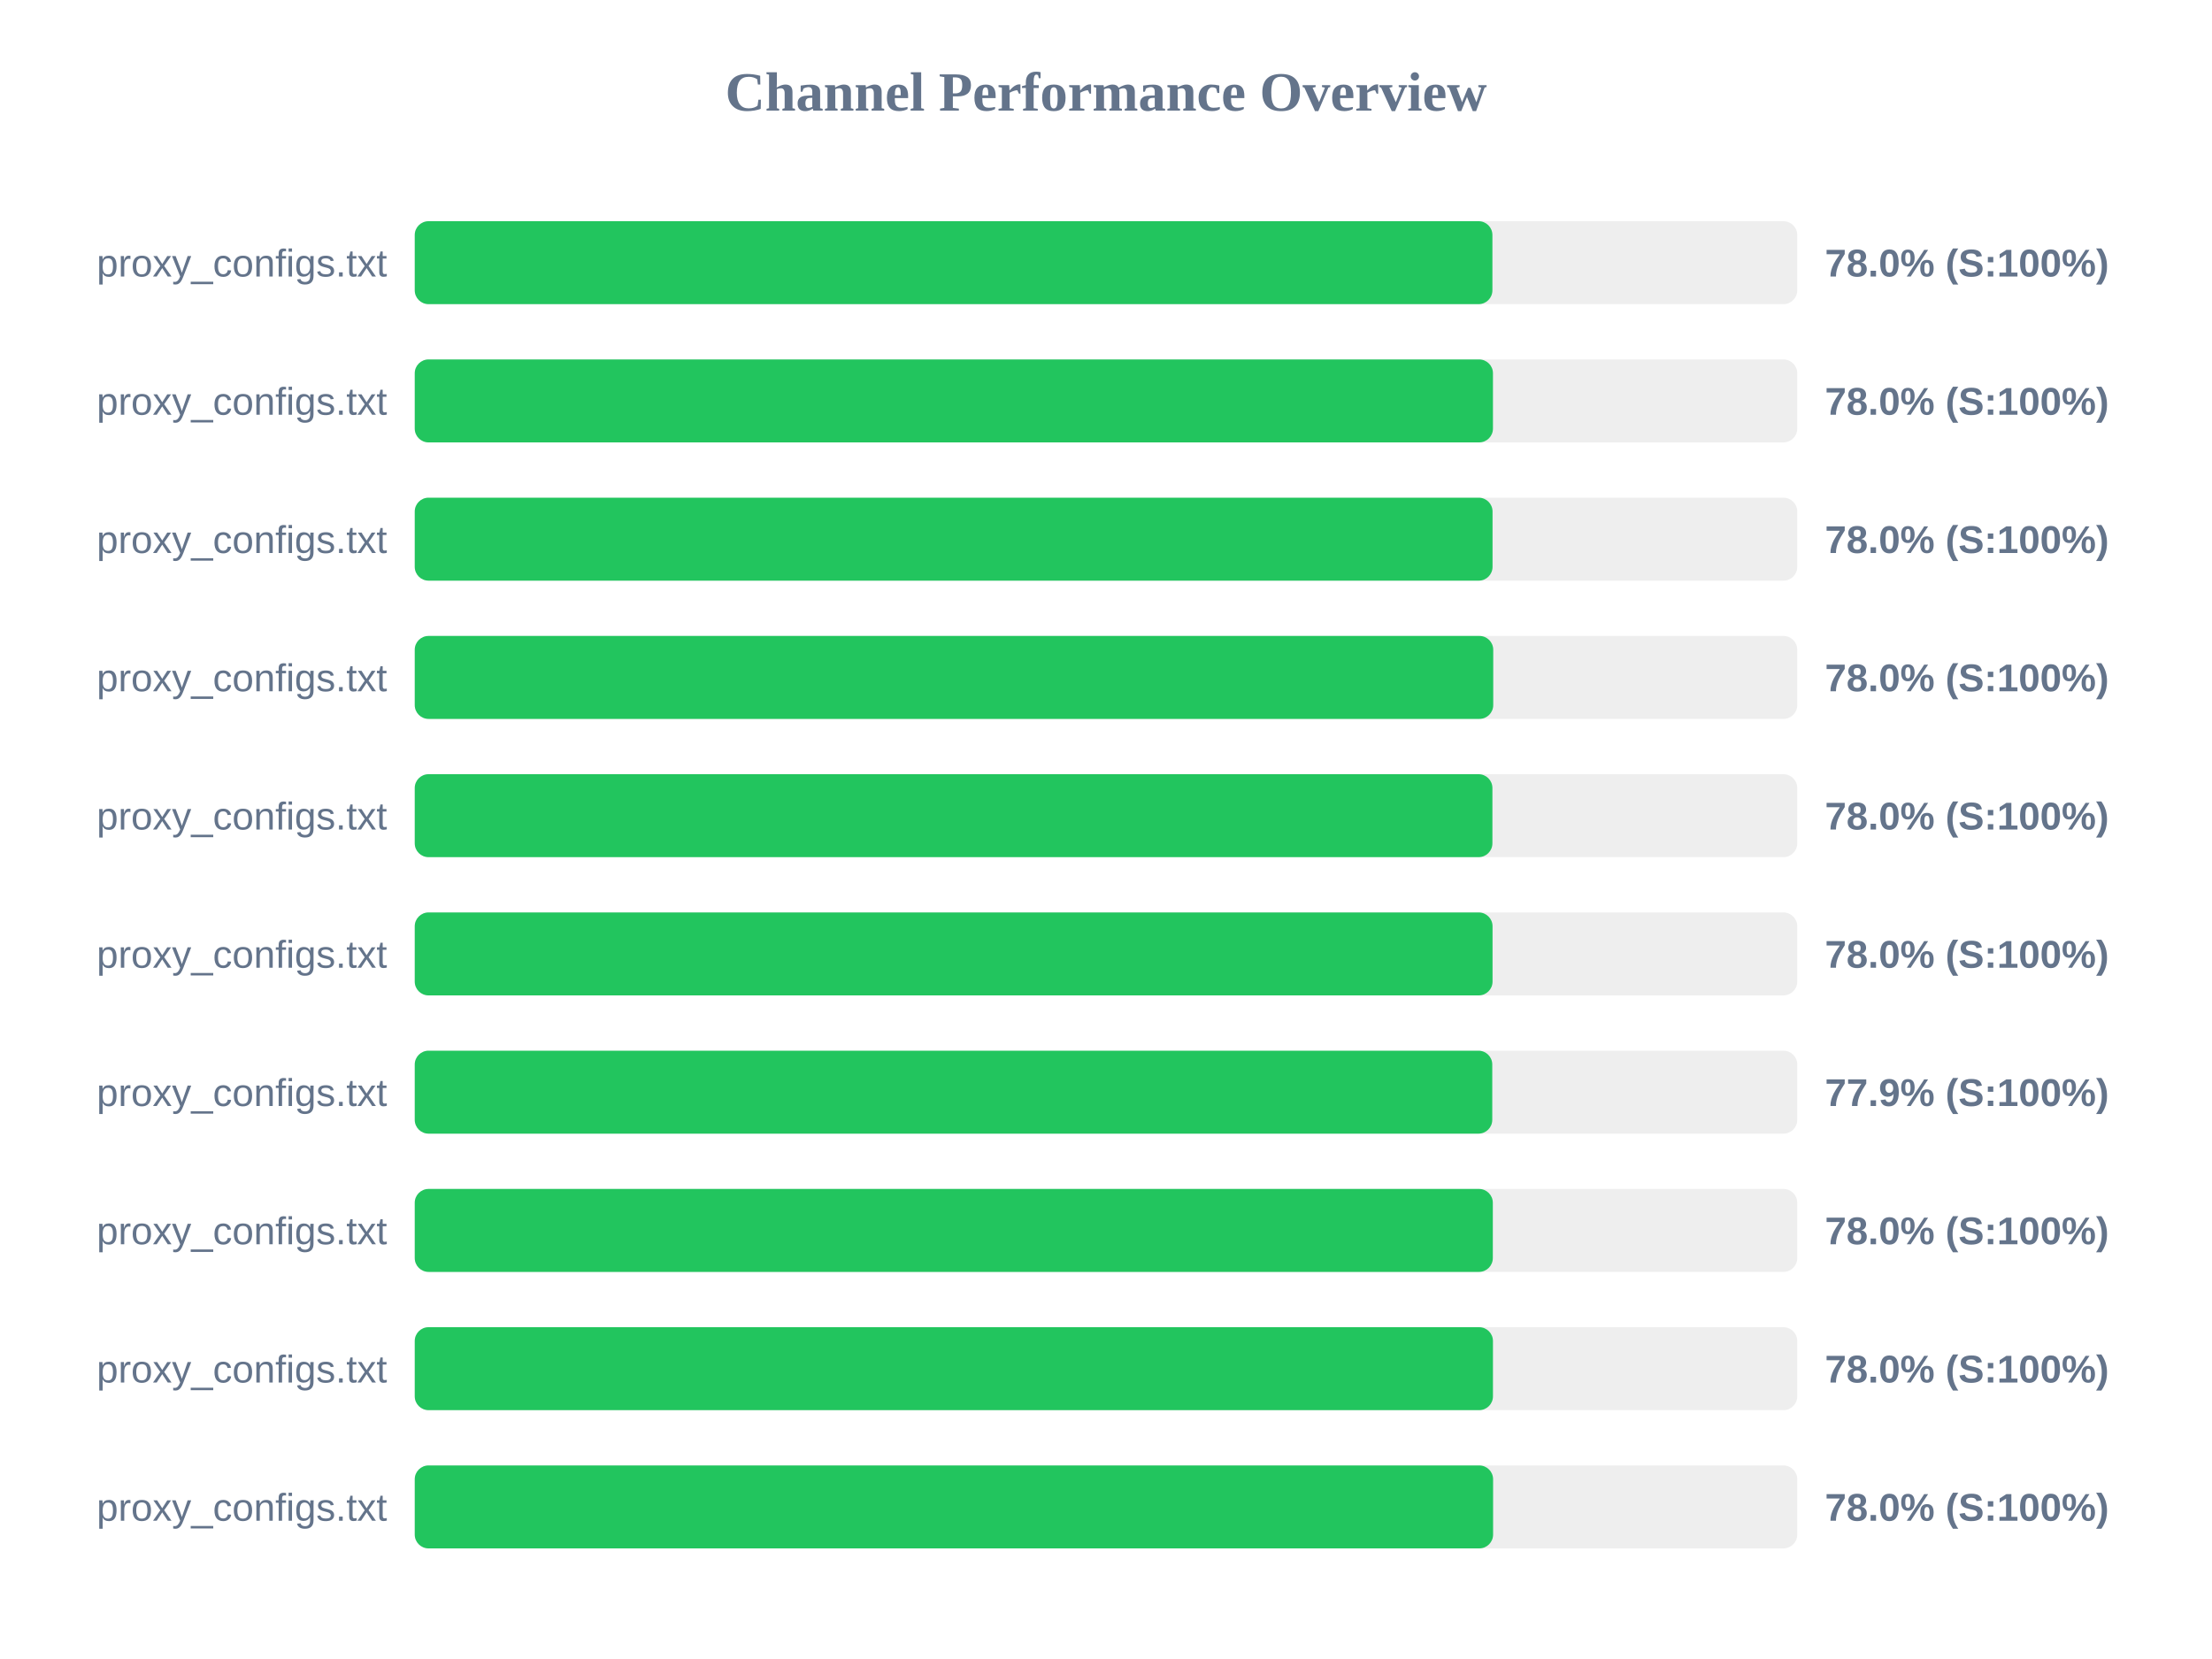
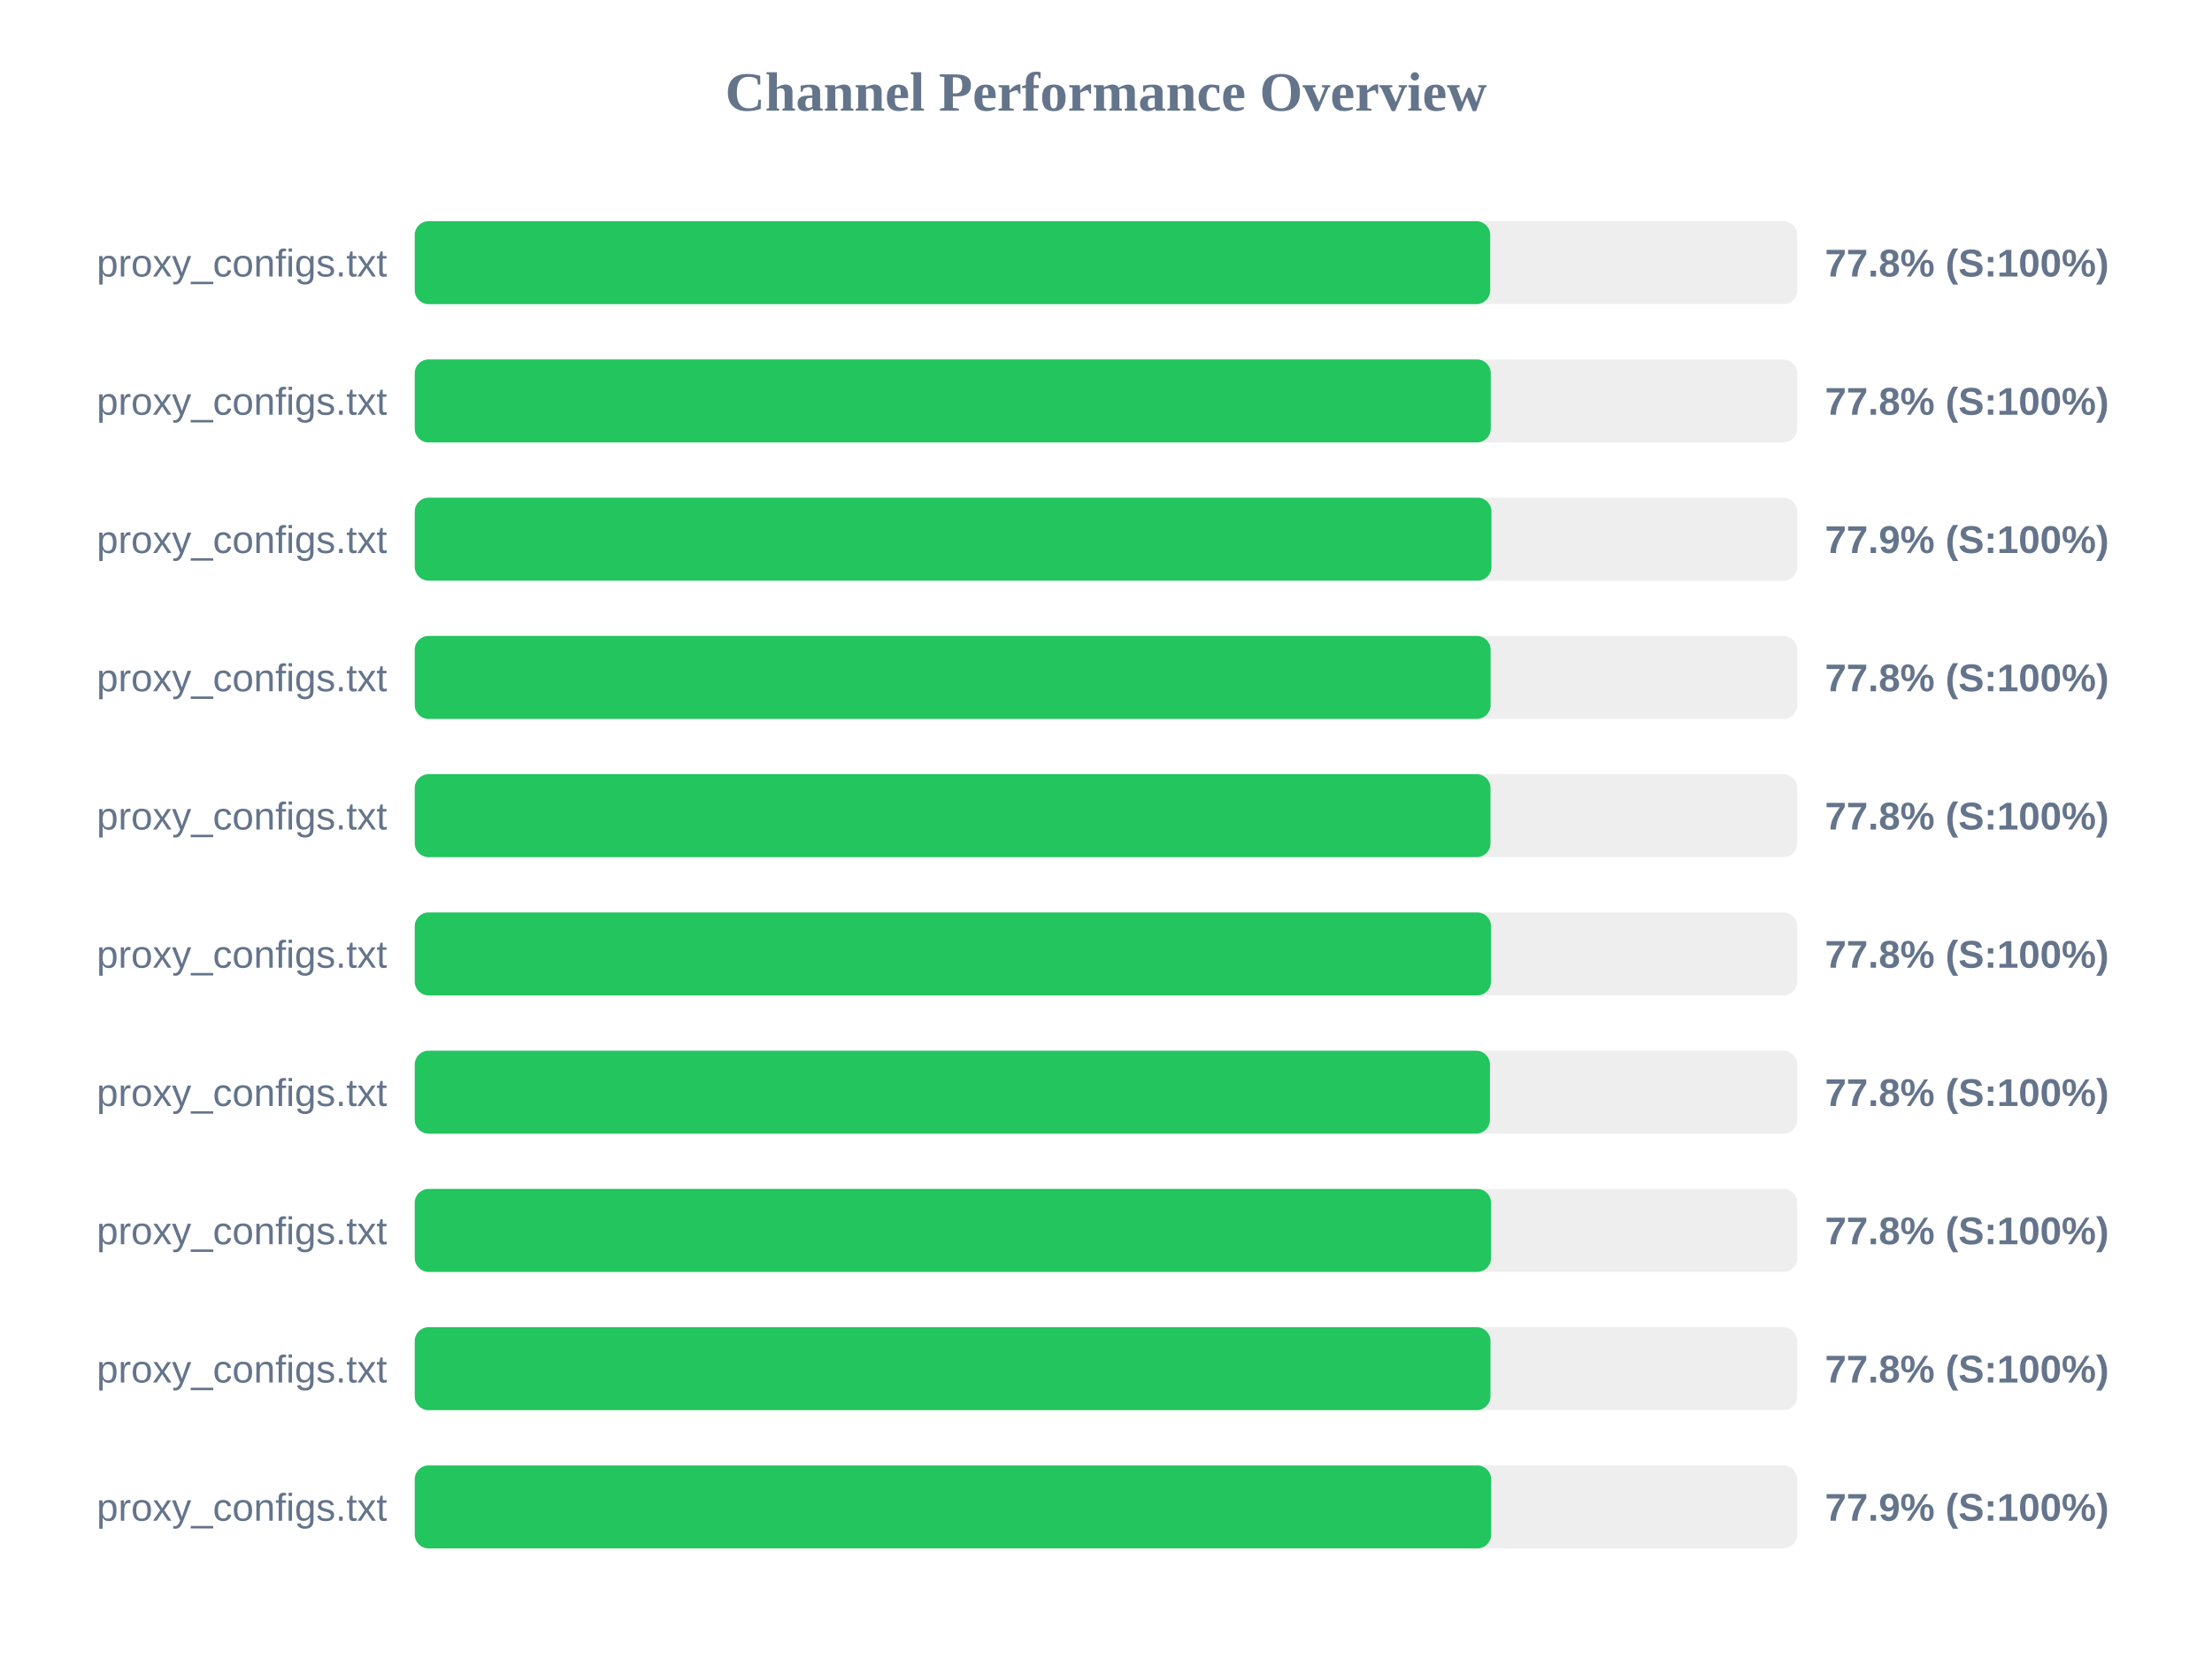
<svg xmlns="http://www.w3.org/2000/svg" width="800" height="600" version="1.1">
  <style>
        .row { font: 14px Arial; fill: #64748b; }
        .score { font: bold 14px Arial; fill: #64748b; }
    </style>
  <text x="400" y="40" text-anchor="middle" font-size="20px" font-weight="bold" fill="#64748b">Channel Performance Overview</text>
  <rect x="150" y="80" width="500" height="30" fill="#eee" rx="5" />
-   <rect x="150" y="80" width="389.75" height="30" fill="#22c55e" rx="5" />
+   <rect x="150" y="80" width="388.95" height="30" fill="#22c55e" rx="5" />
  <text x="140" y="100" text-anchor="end" class="row">proxy_configs.txt</text>
-   <text x="660" y="100" text-anchor="start" class="score">78.0% (S:100%)</text>
+   <text x="660" y="100" text-anchor="start" class="score">77.8% (S:100%)</text>
  <rect x="150" y="130" width="500" height="30" fill="#eee" rx="5" />
-   <rect x="150" y="130" width="389.95" height="30" fill="#22c55e" rx="5" />
+   <rect x="150" y="130" width="389.15" height="30" fill="#22c55e" rx="5" />
  <text x="140" y="150" text-anchor="end" class="row">proxy_configs.txt</text>
-   <text x="660" y="150" text-anchor="start" class="score">78.0% (S:100%)</text>
+   <text x="660" y="150" text-anchor="start" class="score">77.8% (S:100%)</text>
  <rect x="150" y="180" width="500" height="30" fill="#eee" rx="5" />
-   <rect x="150" y="180" width="389.8" height="30" fill="#22c55e" rx="5" />
+   <rect x="150" y="180" width="389.4" height="30" fill="#22c55e" rx="5" />
  <text x="140" y="200" text-anchor="end" class="row">proxy_configs.txt</text>
-   <text x="660" y="200" text-anchor="start" class="score">78.0% (S:100%)</text>
+   <text x="660" y="200" text-anchor="start" class="score">77.9% (S:100%)</text>
  <rect x="150" y="230" width="500" height="30" fill="#eee" rx="5" />
-   <rect x="150" y="230" width="390.05" height="30" fill="#22c55e" rx="5" />
+   <rect x="150" y="230" width="389.1" height="30" fill="#22c55e" rx="5" />
  <text x="140" y="250" text-anchor="end" class="row">proxy_configs.txt</text>
-   <text x="660" y="250" text-anchor="start" class="score">78.0% (S:100%)</text>
+   <text x="660" y="250" text-anchor="start" class="score">77.8% (S:100%)</text>
  <rect x="150" y="280" width="500" height="30" fill="#eee" rx="5" />
-   <rect x="150" y="280" width="389.75" height="30" fill="#22c55e" rx="5" />
+   <rect x="150" y="280" width="389.05" height="30" fill="#22c55e" rx="5" />
  <text x="140" y="300" text-anchor="end" class="row">proxy_configs.txt</text>
-   <text x="660" y="300" text-anchor="start" class="score">78.0% (S:100%)</text>
+   <text x="660" y="300" text-anchor="start" class="score">77.8% (S:100%)</text>
  <rect x="150" y="330" width="500" height="30" fill="#eee" rx="5" />
-   <rect x="150" y="330" width="389.8" height="30" fill="#22c55e" rx="5" />
+   <rect x="150" y="330" width="389.25" height="30" fill="#22c55e" rx="5" />
  <text x="140" y="350" text-anchor="end" class="row">proxy_configs.txt</text>
-   <text x="660" y="350" text-anchor="start" class="score">78.0% (S:100%)</text>
+   <text x="660" y="350" text-anchor="start" class="score">77.8% (S:100%)</text>
  <rect x="150" y="380" width="500" height="30" fill="#eee" rx="5" />
-   <rect x="150" y="380" width="389.7" height="30" fill="#22c55e" rx="5" />
+   <rect x="150" y="380" width="388.85" height="30" fill="#22c55e" rx="5" />
  <text x="140" y="400" text-anchor="end" class="row">proxy_configs.txt</text>
-   <text x="660" y="400" text-anchor="start" class="score">77.9% (S:100%)</text>
+   <text x="660" y="400" text-anchor="start" class="score">77.8% (S:100%)</text>
  <rect x="150" y="430" width="500" height="30" fill="#eee" rx="5" />
-   <rect x="150" y="430" width="389.9" height="30" fill="#22c55e" rx="5" />
+   <rect x="150" y="430" width="389.25" height="30" fill="#22c55e" rx="5" />
  <text x="140" y="450" text-anchor="end" class="row">proxy_configs.txt</text>
-   <text x="660" y="450" text-anchor="start" class="score">78.0% (S:100%)</text>
+   <text x="660" y="450" text-anchor="start" class="score">77.8% (S:100%)</text>
  <rect x="150" y="480" width="500" height="30" fill="#eee" rx="5" />
-   <rect x="150" y="480" width="389.95" height="30" fill="#22c55e" rx="5" />
+   <rect x="150" y="480" width="389.05" height="30" fill="#22c55e" rx="5" />
  <text x="140" y="500" text-anchor="end" class="row">proxy_configs.txt</text>
-   <text x="660" y="500" text-anchor="start" class="score">78.0% (S:100%)</text>
+   <text x="660" y="500" text-anchor="start" class="score">77.8% (S:100%)</text>
  <rect x="150" y="530" width="500" height="30" fill="#eee" rx="5" />
-   <rect x="150" y="530" width="390.0" height="30" fill="#22c55e" rx="5" />
+   <rect x="150" y="530" width="389.3" height="30" fill="#22c55e" rx="5" />
  <text x="140" y="550" text-anchor="end" class="row">proxy_configs.txt</text>
-   <text x="660" y="550" text-anchor="start" class="score">78.0% (S:100%)</text>
+   <text x="660" y="550" text-anchor="start" class="score">77.9% (S:100%)</text>
</svg>
